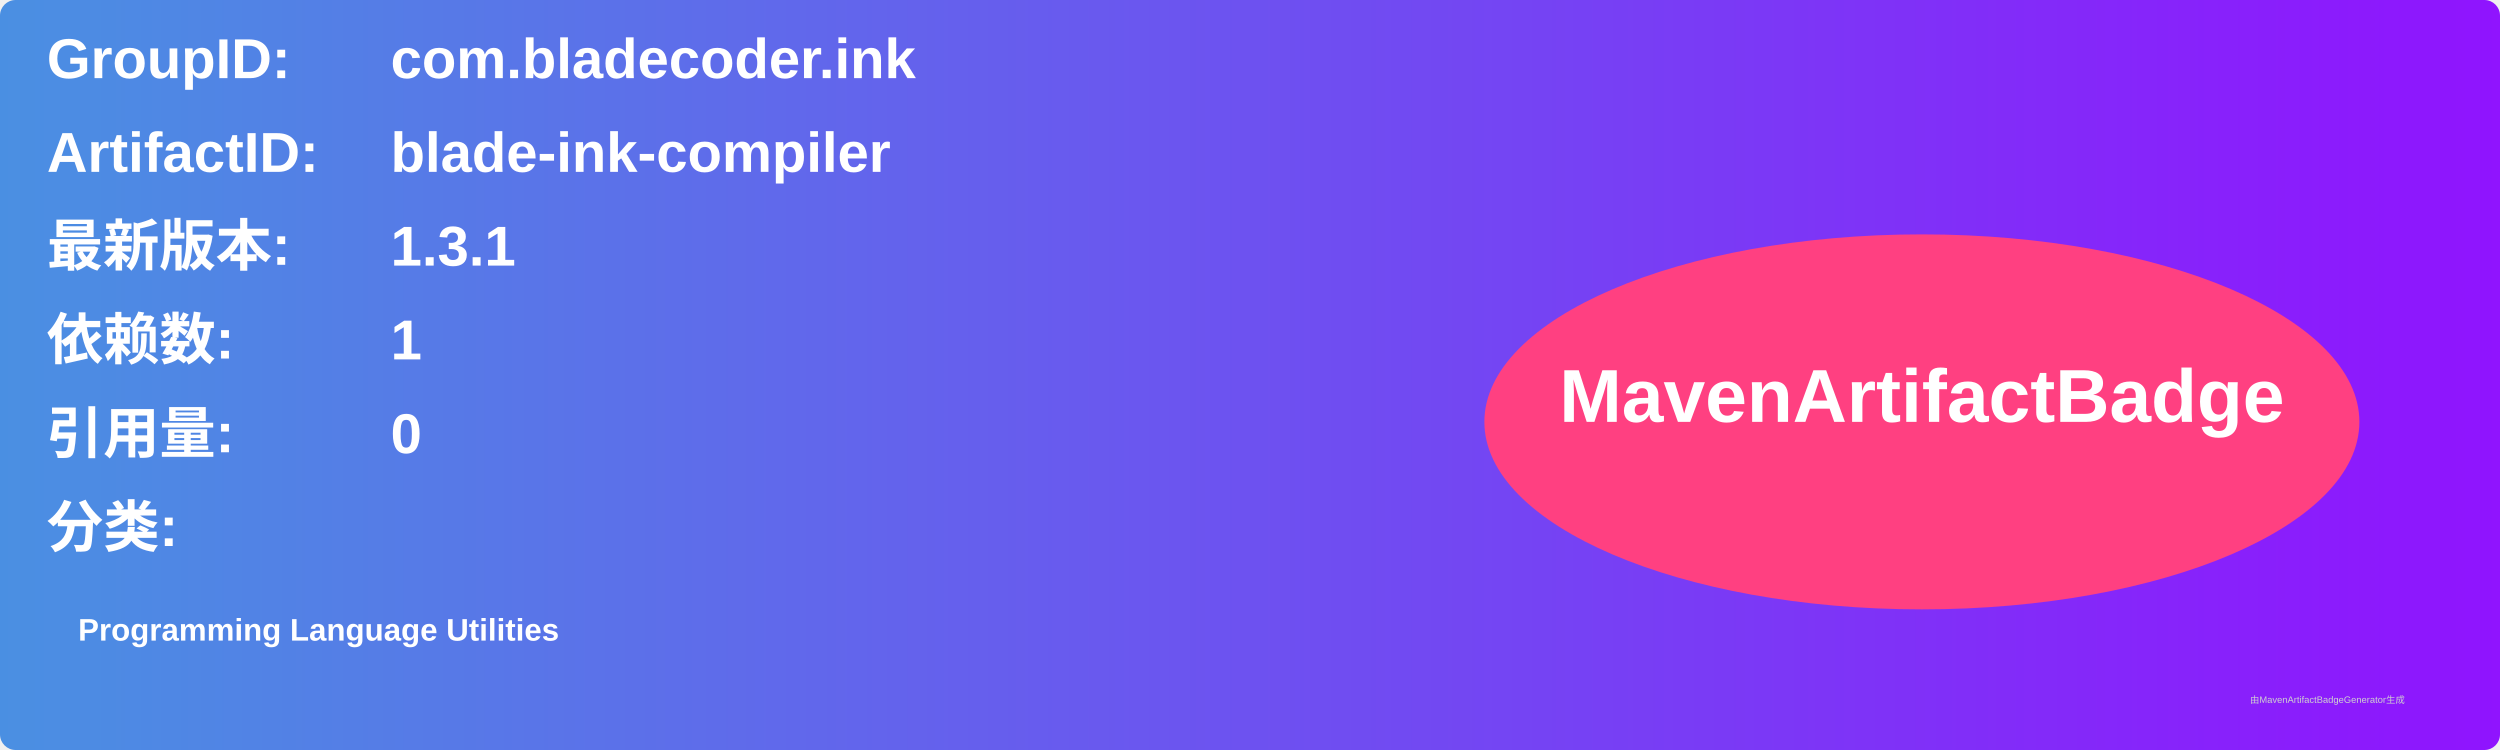
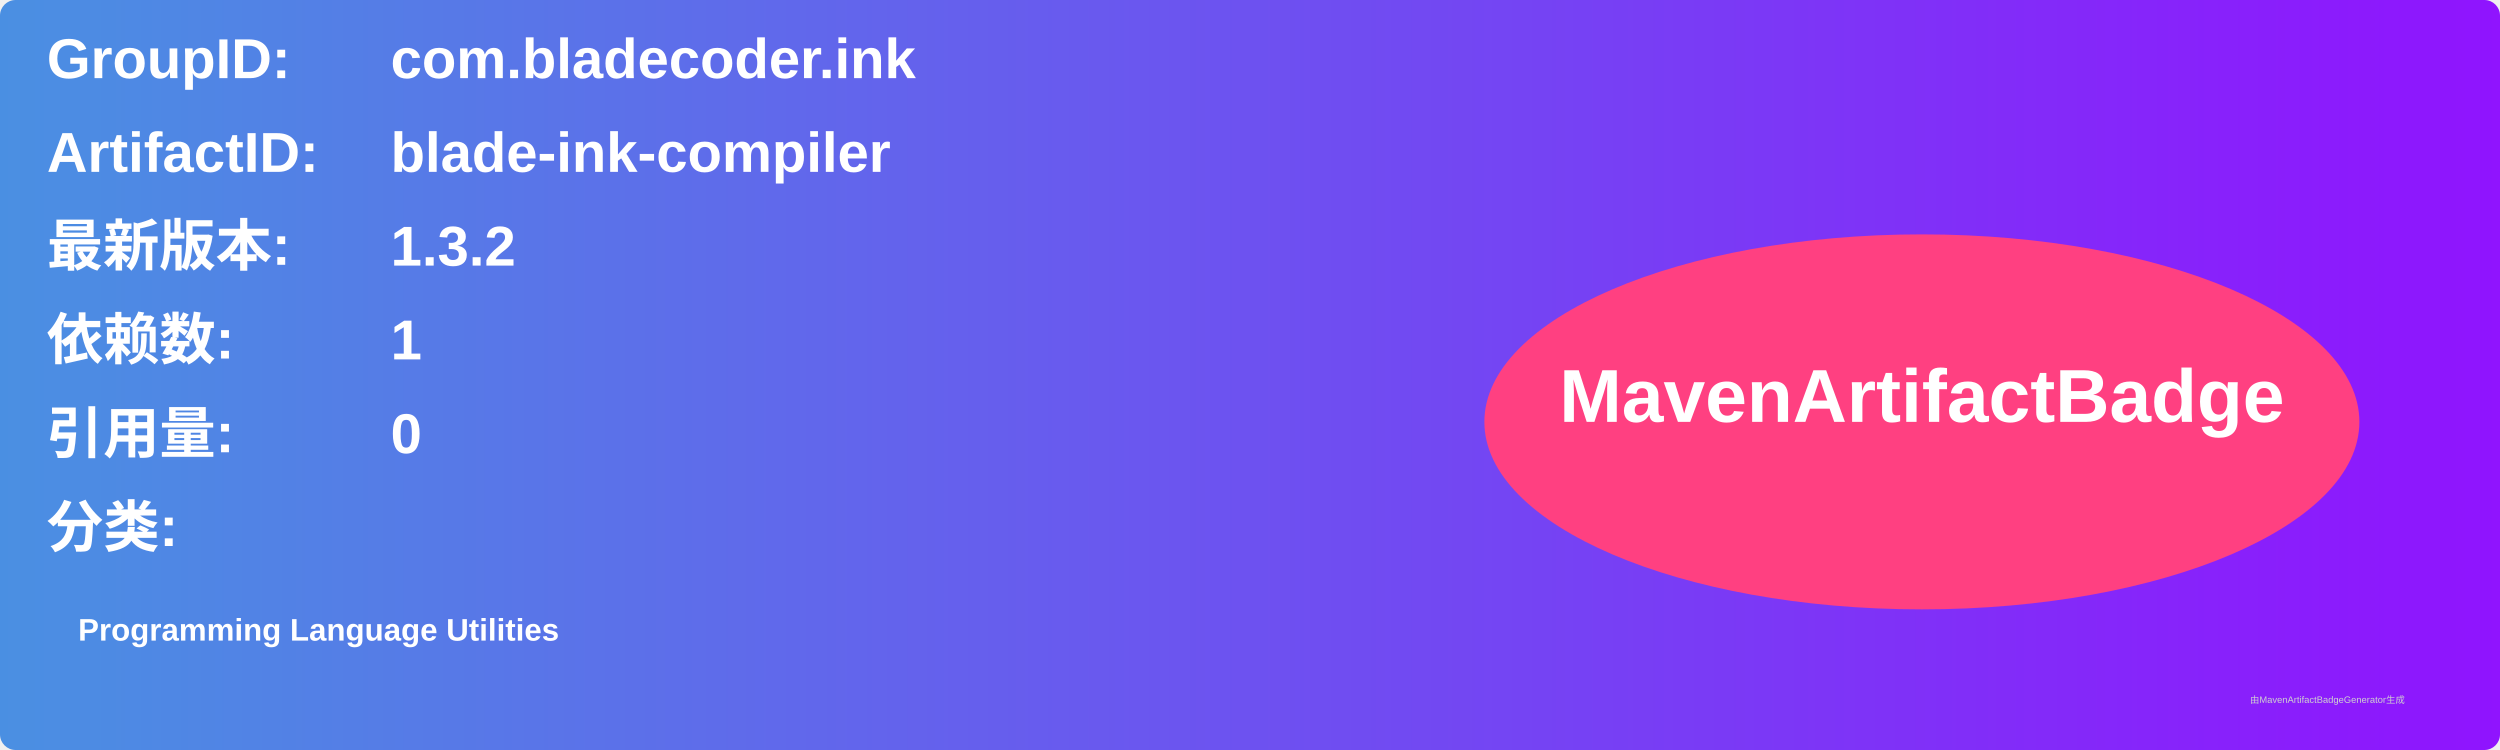
<svg xmlns="http://www.w3.org/2000/svg" width="800" height="240" viewBox="0 0 800 240">
  <linearGradient id="grad" x1="0%" y1="0%" x2="100%" y2="0%">
    <stop offset="0%" stop-color="#4a90e2" />
    <stop offset="100%" stop-color="#9013fe" />
  </linearGradient>
  <rect width="100%" height="100%" rx="5" ry="5" fill="url(#grad)" />
  <g transform="translate(15, 15)">
    <text x="0" y="10" font-family="Arial" font-size="18" fill="white" font-weight="bold" width="260">GroupID:</text>
    <text x="110" y="10" font-family="Arial" font-size="18" fill="white" font-weight="bold" width="460">com.bladecoder.ink</text>
    <text x="0" y="40" font-family="Arial" font-size="18" fill="white" font-weight="bold" width="260">ArtifactID:</text>
    <text x="110" y="40" font-family="Arial" font-size="18" fill="white" font-weight="bold" width="460">blade-ink-compiler</text>
    <text x="0" y="70" font-family="Arial" font-size="18" fill="white" font-weight="bold">最新版本:</text>
    <text x="110" y="70" font-family="Arial" font-size="18" fill="white" font-weight="bold">
-       <tspan font-weight="bold">1.3.1</tspan>
+       <tspan font-weight="bold">1.3.2</tspan>
    </text>
    <text x="0" y="100" font-family="Arial" font-size="18" fill="white" font-weight="bold">依赖数: </text>
    <text x="110" y="100" font-family="Arial" font-size="18" fill="white">
      <tspan font-weight="bold">1</tspan>
    </text>
    <text x="0" y="130" font-family="Arial" font-size="18" fill="white" font-weight="bold">引用量: </text>
    <text x="110" y="130" font-family="Arial" font-size="18" fill="white">
      <tspan font-weight="bold">0</tspan>
    </text>
    <text x="0" y="160" font-family="Arial" font-size="18" fill="white" font-weight="bold">分类:</text>
    <text x="10" y="190" font-family="Arial" font-size="10" fill="white">
      <tspan font-weight="bold">Programming Language Utilities</tspan>
    </text>
    <ellipse cx="600" cy="120" rx="140" ry="60" fill="#ff4081" />
    <text x="600" y="120" text-anchor="middle" font-family="Arial" font-size="24" fill="white" font-weight="bold">MavenArtifactBadge</text>
  </g>
  <text x="720" y="225" font-family="Arial" font-size="3" fill="#d0d0d0">由MavenArtifactBadgeGenerator生成</text>
</svg>
